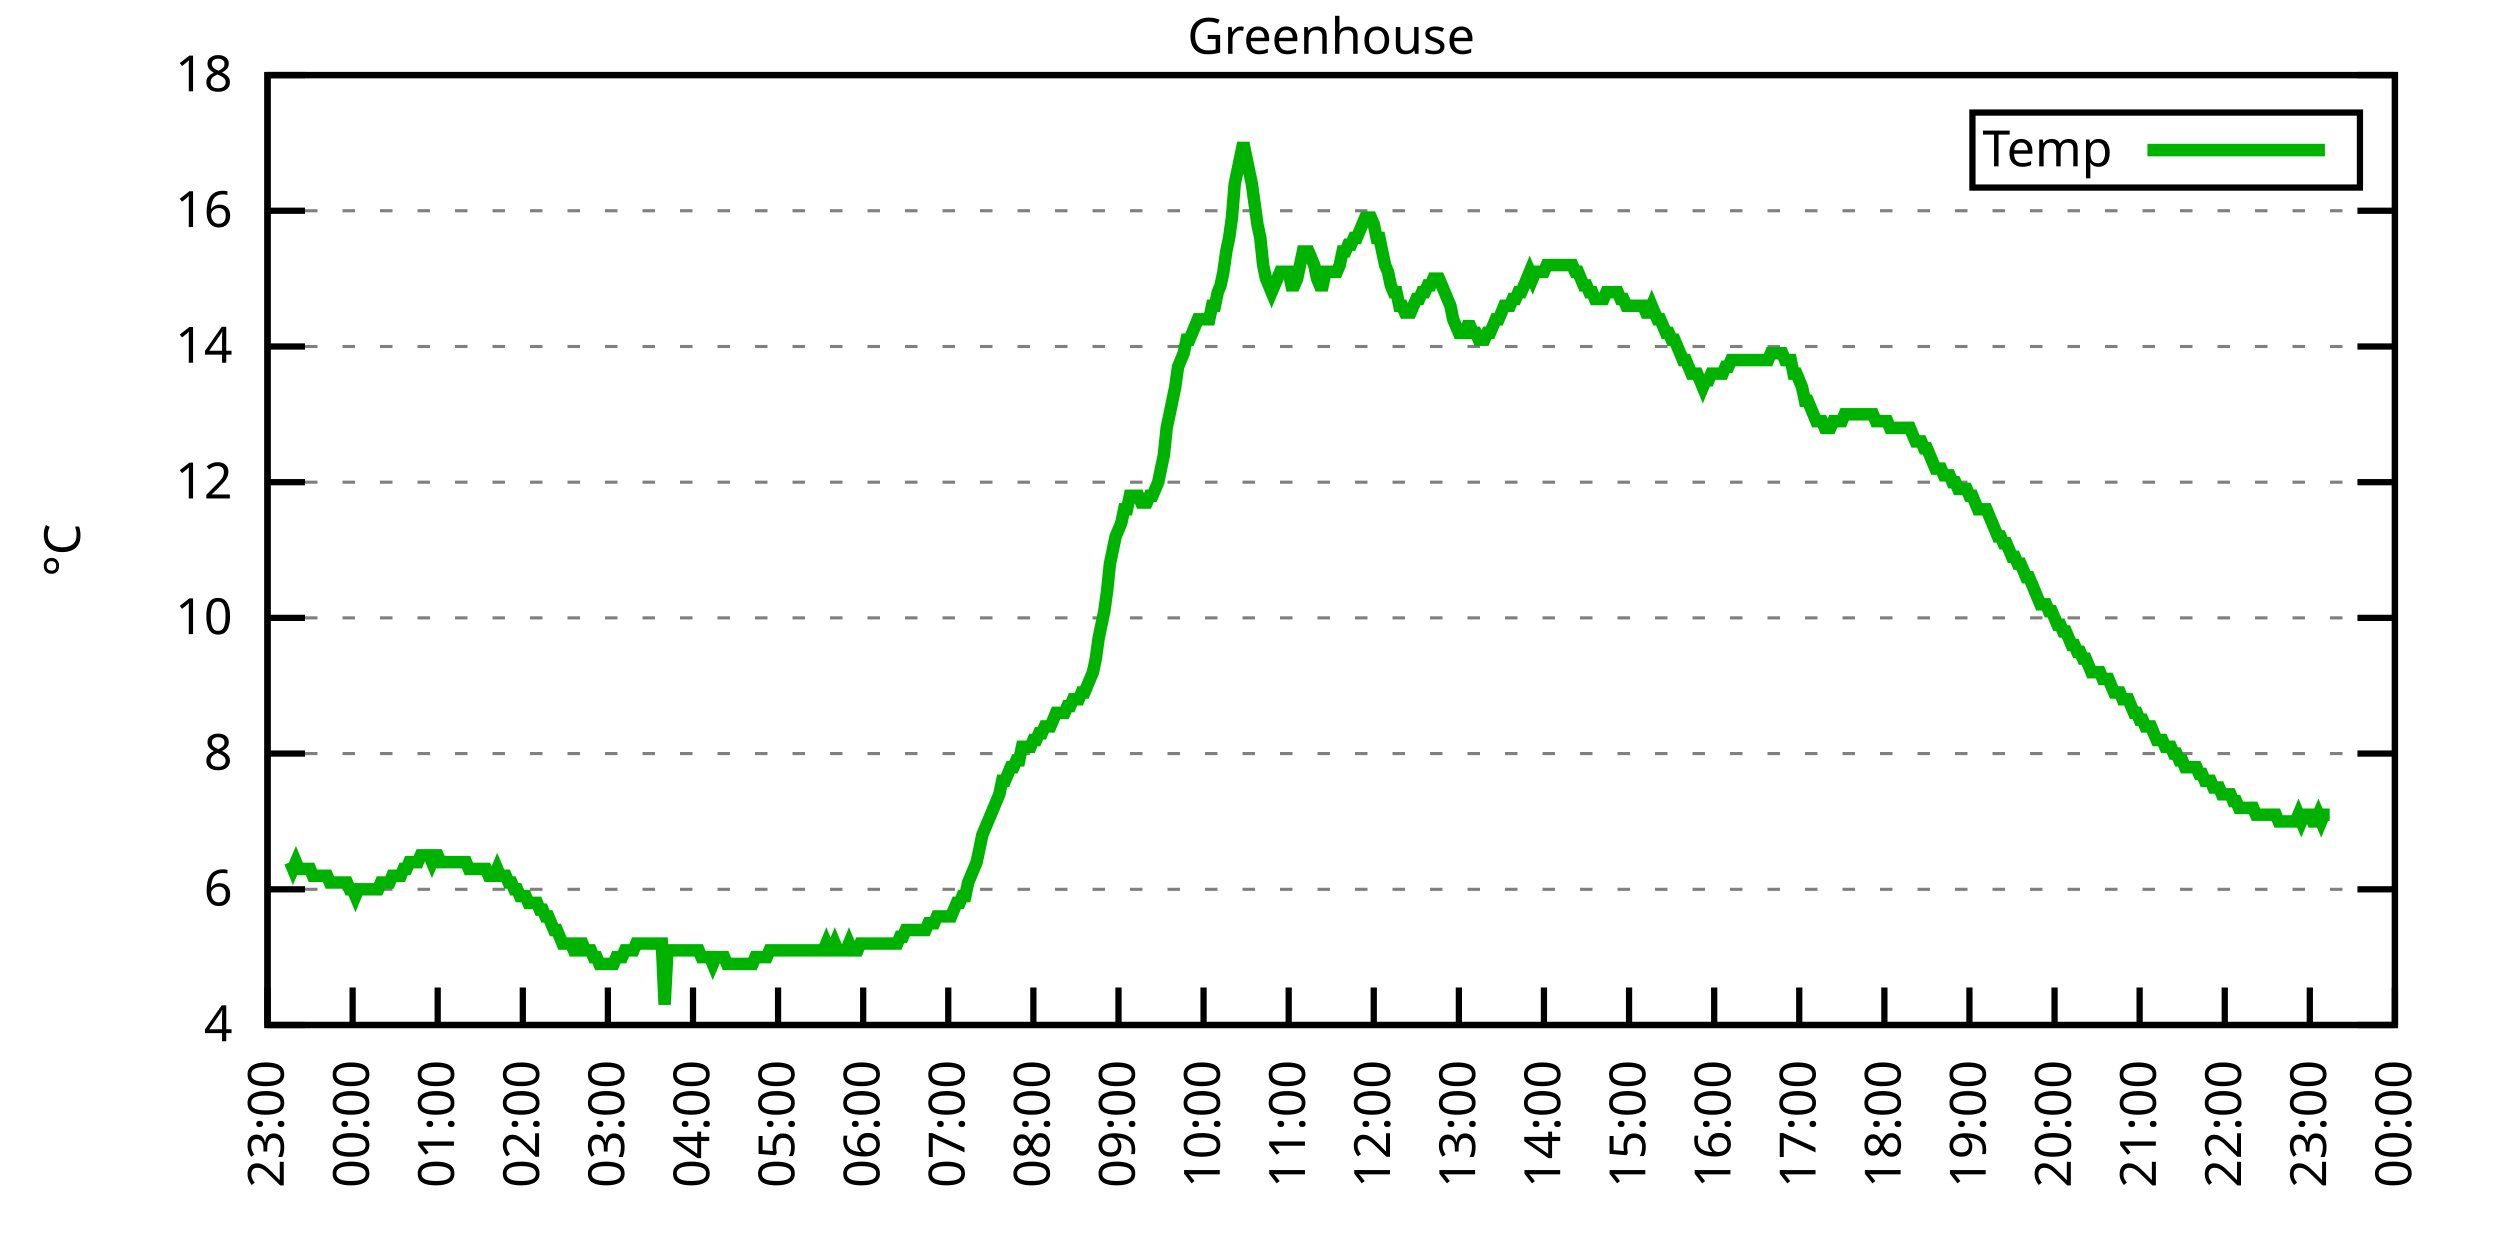
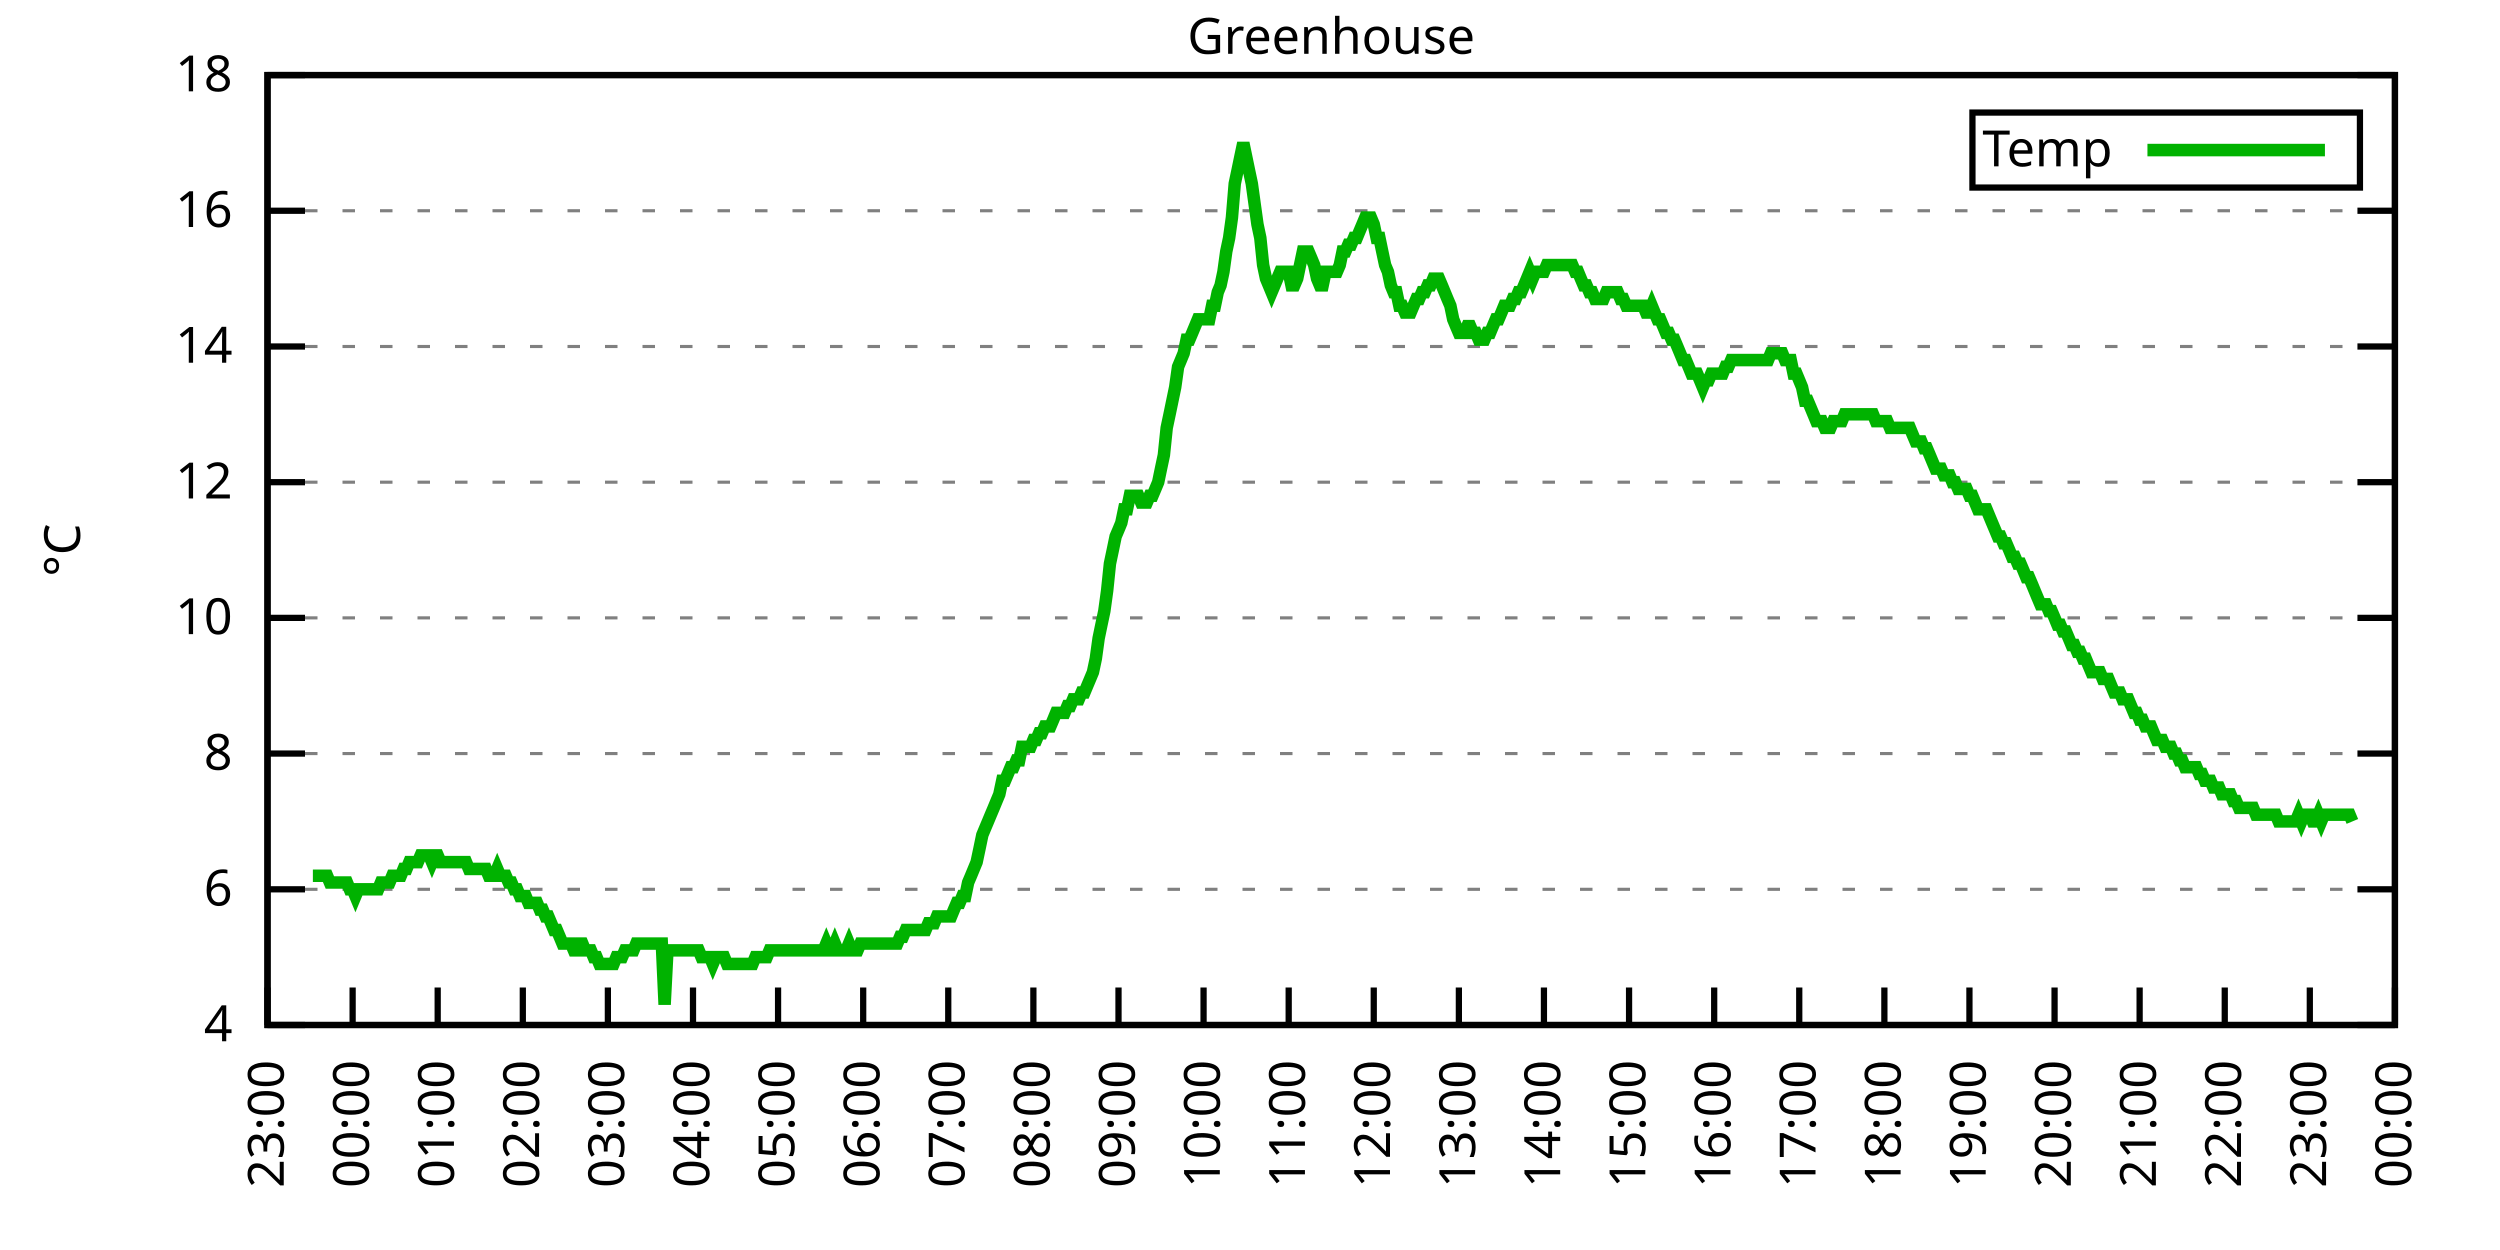
<svg xmlns="http://www.w3.org/2000/svg" xmlns:xlink="http://www.w3.org/1999/xlink" width="400" height="200" viewBox="0 0 400 200">
  <g id="gnuplot_canvas">
    <rect x="0" y="0" width="400" height="200" fill="none" />
    <defs>
      <circle id="gpDot" r="0.5" stroke-width="0.5" stroke="currentColor" />
      <path id="gpPt0" stroke-width="0.333" stroke="currentColor" d="M-1,0 h2 M0,-1 v2" />
      <path id="gpPt1" stroke-width="0.333" stroke="currentColor" d="M-1,-1 L1,1 M1,-1 L-1,1" />
      <path id="gpPt2" stroke-width="0.333" stroke="currentColor" d="M-1,0 L1,0 M0,-1 L0,1 M-1,-1 L1,1 M-1,1 L1,-1" />
      <rect id="gpPt3" stroke-width="0.333" stroke="currentColor" x="-1" y="-1" width="2" height="2" />
      <rect id="gpPt4" stroke-width="0.333" stroke="currentColor" fill="currentColor" x="-1" y="-1" width="2" height="2" />
      <circle id="gpPt5" stroke-width="0.333" stroke="currentColor" cx="0" cy="0" r="1" />
      <use xlink:href="#gpPt5" id="gpPt6" fill="currentColor" stroke="none" />
      <path id="gpPt7" stroke-width="0.333" stroke="currentColor" d="M0,-1.33 L-1.33,0.67 L1.33,0.67 z" />
      <use xlink:href="#gpPt7" id="gpPt8" fill="currentColor" stroke="none" />
      <use xlink:href="#gpPt7" id="gpPt9" stroke="currentColor" transform="rotate(180)" />
      <use xlink:href="#gpPt9" id="gpPt10" fill="currentColor" stroke="none" />
      <use xlink:href="#gpPt3" id="gpPt11" stroke="currentColor" transform="rotate(45)" />
      <use xlink:href="#gpPt11" id="gpPt12" fill="currentColor" stroke="none" />
      <path id="gpPt13" stroke-width="0.333" stroke="currentColor" d="M0,1.330 L1.265,0.411 L0.782,-1.067 L-0.782,-1.076 L-1.265,0.411 z" />
      <use xlink:href="#gpPt13" id="gpPt14" fill="currentColor" stroke="none" />
      <filter id="textbox" filterUnits="objectBoundingBox" x="0" y="0" height="1" width="1">
        <feFlood flood-color="white" flood-opacity="1" result="bgnd" />
        <feComposite in="SourceGraphic" in2="bgnd" operator="atop" />
      </filter>
      <filter id="greybox" filterUnits="objectBoundingBox" x="0" y="0" height="1" width="1">
        <feFlood flood-color="lightgrey" flood-opacity="1" result="grey" />
        <feComposite in="SourceGraphic" in2="grey" operator="atop" />
      </filter>
    </defs>
    <g fill="none" color="white" stroke="currentColor" stroke-width="1.00" stroke-linecap="butt" stroke-linejoin="miter">
</g>
    <g fill="none" color="black" stroke="currentColor" stroke-width="1.00" stroke-linecap="butt" stroke-linejoin="miter">
      <g stroke="none" shape-rendering="crispEdges">
        <polygon fill="rgb(255, 255, 255)" points="42.80,164.00 383.18,164.00 383.18,12.02 42.80,12.02 " />
      </g>
    </g>
    <g fill="none" color="black" stroke="currentColor" stroke-width="1.00" stroke-linecap="butt" stroke-linejoin="miter">
</g>
    <g fill="none" color="black" stroke="black" stroke-width="0.50" stroke-linecap="butt" stroke-linejoin="miter">
</g>
    <g fill="none" color="gray" stroke="currentColor" stroke-width="0.50" stroke-linecap="butt" stroke-linejoin="miter">
      <path stroke="gray" stroke-dasharray="2,4" class="gridline" d="M42.80,164.00 L383.19,164.00  " />
    </g>
    <g fill="none" color="gray" stroke="gray" stroke-width="1.00" stroke-linecap="butt" stroke-linejoin="miter">
</g>
    <g fill="none" color="black" stroke="currentColor" stroke-width="1.00" stroke-linecap="butt" stroke-linejoin="miter">
      <path stroke="black" d="M42.80,164.00 L48.80,164.00 M383.19,164.00 L377.19,164.00  " />
      <g transform="translate(37.20,166.60)" stroke="none" fill="black" font-family="Sans" font-size="8.00" text-anchor="end">
        <text>
          <tspan font-family="Sans"> 4</tspan>
        </text>
      </g>
    </g>
    <g fill="none" color="black" stroke="currentColor" stroke-width="1.00" stroke-linecap="butt" stroke-linejoin="miter">
</g>
    <g fill="none" color="black" stroke="black" stroke-width="0.50" stroke-linecap="butt" stroke-linejoin="miter">
</g>
    <g fill="none" color="gray" stroke="currentColor" stroke-width="0.50" stroke-linecap="butt" stroke-linejoin="miter">
      <path stroke="gray" stroke-dasharray="2,4" class="gridline" d="M42.80,142.29 L383.19,142.29  " />
    </g>
    <g fill="none" color="gray" stroke="gray" stroke-width="1.00" stroke-linecap="butt" stroke-linejoin="miter">
</g>
    <g fill="none" color="black" stroke="currentColor" stroke-width="1.00" stroke-linecap="butt" stroke-linejoin="miter">
      <path stroke="black" d="M42.80,142.29 L48.80,142.29 M383.19,142.29 L377.19,142.29  " />
      <g transform="translate(37.20,144.89)" stroke="none" fill="black" font-family="Sans" font-size="8.00" text-anchor="end">
        <text>
          <tspan font-family="Sans"> 6</tspan>
        </text>
      </g>
    </g>
    <g fill="none" color="black" stroke="currentColor" stroke-width="1.00" stroke-linecap="butt" stroke-linejoin="miter">
</g>
    <g fill="none" color="black" stroke="black" stroke-width="0.50" stroke-linecap="butt" stroke-linejoin="miter">
</g>
    <g fill="none" color="gray" stroke="currentColor" stroke-width="0.50" stroke-linecap="butt" stroke-linejoin="miter">
      <path stroke="gray" stroke-dasharray="2,4" class="gridline" d="M42.80,120.57 L383.19,120.57  " />
    </g>
    <g fill="none" color="gray" stroke="gray" stroke-width="1.00" stroke-linecap="butt" stroke-linejoin="miter">
</g>
    <g fill="none" color="black" stroke="currentColor" stroke-width="1.00" stroke-linecap="butt" stroke-linejoin="miter">
      <path stroke="black" d="M42.80,120.57 L48.80,120.57 M383.19,120.57 L377.19,120.57  " />
      <g transform="translate(37.20,123.17)" stroke="none" fill="black" font-family="Sans" font-size="8.00" text-anchor="end">
        <text>
          <tspan font-family="Sans"> 8</tspan>
        </text>
      </g>
    </g>
    <g fill="none" color="black" stroke="currentColor" stroke-width="1.00" stroke-linecap="butt" stroke-linejoin="miter">
</g>
    <g fill="none" color="black" stroke="black" stroke-width="0.50" stroke-linecap="butt" stroke-linejoin="miter">
</g>
    <g fill="none" color="gray" stroke="currentColor" stroke-width="0.50" stroke-linecap="butt" stroke-linejoin="miter">
      <path stroke="gray" stroke-dasharray="2,4" class="gridline" d="M42.80,98.86 L383.19,98.86  " />
    </g>
    <g fill="none" color="gray" stroke="gray" stroke-width="1.00" stroke-linecap="butt" stroke-linejoin="miter">
</g>
    <g fill="none" color="black" stroke="currentColor" stroke-width="1.00" stroke-linecap="butt" stroke-linejoin="miter">
      <path stroke="black" d="M42.80,98.86 L48.80,98.86 M383.19,98.86 L377.19,98.86  " />
      <g transform="translate(37.20,101.46)" stroke="none" fill="black" font-family="Sans" font-size="8.00" text-anchor="end">
        <text>
          <tspan font-family="Sans"> 10</tspan>
        </text>
      </g>
    </g>
    <g fill="none" color="black" stroke="currentColor" stroke-width="1.00" stroke-linecap="butt" stroke-linejoin="miter">
</g>
    <g fill="none" color="black" stroke="black" stroke-width="0.50" stroke-linecap="butt" stroke-linejoin="miter">
</g>
    <g fill="none" color="gray" stroke="currentColor" stroke-width="0.50" stroke-linecap="butt" stroke-linejoin="miter">
      <path stroke="gray" stroke-dasharray="2,4" class="gridline" d="M42.80,77.15 L383.19,77.15  " />
    </g>
    <g fill="none" color="gray" stroke="gray" stroke-width="1.00" stroke-linecap="butt" stroke-linejoin="miter">
</g>
    <g fill="none" color="black" stroke="currentColor" stroke-width="1.00" stroke-linecap="butt" stroke-linejoin="miter">
      <path stroke="black" d="M42.80,77.15 L48.80,77.15 M383.19,77.15 L377.19,77.15  " />
      <g transform="translate(37.20,79.75)" stroke="none" fill="black" font-family="Sans" font-size="8.00" text-anchor="end">
        <text>
          <tspan font-family="Sans"> 12</tspan>
        </text>
      </g>
    </g>
    <g fill="none" color="black" stroke="currentColor" stroke-width="1.00" stroke-linecap="butt" stroke-linejoin="miter">
</g>
    <g fill="none" color="black" stroke="black" stroke-width="0.50" stroke-linecap="butt" stroke-linejoin="miter">
</g>
    <g fill="none" color="gray" stroke="currentColor" stroke-width="0.50" stroke-linecap="butt" stroke-linejoin="miter">
      <path stroke="gray" stroke-dasharray="2,4" class="gridline" d="M42.80,55.44 L383.19,55.44  " />
    </g>
    <g fill="none" color="gray" stroke="gray" stroke-width="1.00" stroke-linecap="butt" stroke-linejoin="miter">
</g>
    <g fill="none" color="black" stroke="currentColor" stroke-width="1.00" stroke-linecap="butt" stroke-linejoin="miter">
      <path stroke="black" d="M42.80,55.44 L48.80,55.44 M383.19,55.44 L377.19,55.44  " />
      <g transform="translate(37.20,58.04)" stroke="none" fill="black" font-family="Sans" font-size="8.00" text-anchor="end">
        <text>
          <tspan font-family="Sans"> 14</tspan>
        </text>
      </g>
    </g>
    <g fill="none" color="black" stroke="currentColor" stroke-width="1.00" stroke-linecap="butt" stroke-linejoin="miter">
</g>
    <g fill="none" color="black" stroke="black" stroke-width="0.50" stroke-linecap="butt" stroke-linejoin="miter">
</g>
    <g fill="none" color="gray" stroke="currentColor" stroke-width="0.50" stroke-linecap="butt" stroke-linejoin="miter">
      <path stroke="gray" stroke-dasharray="2,4" class="gridline" d="M42.80,33.72 L383.19,33.72  " />
    </g>
    <g fill="none" color="gray" stroke="gray" stroke-width="1.00" stroke-linecap="butt" stroke-linejoin="miter">
</g>
    <g fill="none" color="black" stroke="currentColor" stroke-width="1.00" stroke-linecap="butt" stroke-linejoin="miter">
      <path stroke="black" d="M42.80,33.72 L48.80,33.72 M383.19,33.72 L377.19,33.72  " />
      <g transform="translate(37.20,36.32)" stroke="none" fill="black" font-family="Sans" font-size="8.00" text-anchor="end">
        <text>
          <tspan font-family="Sans"> 16</tspan>
        </text>
      </g>
    </g>
    <g fill="none" color="black" stroke="currentColor" stroke-width="1.00" stroke-linecap="butt" stroke-linejoin="miter">
</g>
    <g fill="none" color="black" stroke="black" stroke-width="0.50" stroke-linecap="butt" stroke-linejoin="miter">
</g>
    <g fill="none" color="gray" stroke="currentColor" stroke-width="0.50" stroke-linecap="butt" stroke-linejoin="miter">
      <path stroke="gray" stroke-dasharray="2,4" class="gridline" d="M42.80,12.01 L383.19,12.01  " />
    </g>
    <g fill="none" color="gray" stroke="gray" stroke-width="1.00" stroke-linecap="butt" stroke-linejoin="miter">
</g>
    <g fill="none" color="black" stroke="currentColor" stroke-width="1.00" stroke-linecap="butt" stroke-linejoin="miter">
      <path stroke="black" d="M42.80,12.01 L48.80,12.01 M383.19,12.01 L377.19,12.01  " />
      <g transform="translate(37.20,14.61)" stroke="none" fill="black" font-family="Sans" font-size="8.00" text-anchor="end">
        <text>
          <tspan font-family="Sans"> 18</tspan>
        </text>
      </g>
    </g>
    <g fill="none" color="black" stroke="currentColor" stroke-width="1.00" stroke-linecap="butt" stroke-linejoin="miter">
      <path stroke="black" d="M42.80,164.00 L42.80,158.00  " />
      <g transform="translate(45.40,169.60) rotate(270.00)" stroke="none" fill="black" font-family="Sans" font-size="8.00" text-anchor="end">
        <text>
          <tspan font-family="Sans">23:00</tspan>
        </text>
      </g>
    </g>
    <g fill="none" color="black" stroke="currentColor" stroke-width="1.00" stroke-linecap="butt" stroke-linejoin="miter">
      <path stroke="black" d="M56.42,164.00 L56.42,158.00  " />
      <g transform="translate(59.02,169.60) rotate(270.00)" stroke="none" fill="black" font-family="Sans" font-size="8.00" text-anchor="end">
        <text>
          <tspan font-family="Sans">00:00</tspan>
        </text>
      </g>
    </g>
    <g fill="none" color="black" stroke="currentColor" stroke-width="1.00" stroke-linecap="butt" stroke-linejoin="miter">
      <path stroke="black" d="M70.03,164.00 L70.03,158.00  " />
      <g transform="translate(72.63,169.60) rotate(270.00)" stroke="none" fill="black" font-family="Sans" font-size="8.00" text-anchor="end">
        <text>
          <tspan font-family="Sans">01:00</tspan>
        </text>
      </g>
    </g>
    <g fill="none" color="black" stroke="currentColor" stroke-width="1.00" stroke-linecap="butt" stroke-linejoin="miter">
      <path stroke="black" d="M83.65,164.00 L83.65,158.00  " />
      <g transform="translate(86.25,169.60) rotate(270.00)" stroke="none" fill="black" font-family="Sans" font-size="8.00" text-anchor="end">
        <text>
          <tspan font-family="Sans">02:00</tspan>
        </text>
      </g>
    </g>
    <g fill="none" color="black" stroke="currentColor" stroke-width="1.00" stroke-linecap="butt" stroke-linejoin="miter">
      <path stroke="black" d="M97.26,164.00 L97.26,158.00  " />
      <g transform="translate(99.86,169.60) rotate(270.00)" stroke="none" fill="black" font-family="Sans" font-size="8.00" text-anchor="end">
        <text>
          <tspan font-family="Sans">03:00</tspan>
        </text>
      </g>
    </g>
    <g fill="none" color="black" stroke="currentColor" stroke-width="1.00" stroke-linecap="butt" stroke-linejoin="miter">
      <path stroke="black" d="M110.88,164.00 L110.88,158.00  " />
      <g transform="translate(113.48,169.60) rotate(270.00)" stroke="none" fill="black" font-family="Sans" font-size="8.00" text-anchor="end">
        <text>
          <tspan font-family="Sans">04:00</tspan>
        </text>
      </g>
    </g>
    <g fill="none" color="black" stroke="currentColor" stroke-width="1.00" stroke-linecap="butt" stroke-linejoin="miter">
      <path stroke="black" d="M124.49,164.00 L124.49,158.00  " />
      <g transform="translate(127.09,169.60) rotate(270.00)" stroke="none" fill="black" font-family="Sans" font-size="8.00" text-anchor="end">
        <text>
          <tspan font-family="Sans">05:00</tspan>
        </text>
      </g>
    </g>
    <g fill="none" color="black" stroke="currentColor" stroke-width="1.00" stroke-linecap="butt" stroke-linejoin="miter">
      <path stroke="black" d="M138.11,164.00 L138.11,158.00  " />
      <g transform="translate(140.71,169.60) rotate(270.00)" stroke="none" fill="black" font-family="Sans" font-size="8.00" text-anchor="end">
        <text>
          <tspan font-family="Sans">06:00</tspan>
        </text>
      </g>
    </g>
    <g fill="none" color="black" stroke="currentColor" stroke-width="1.00" stroke-linecap="butt" stroke-linejoin="miter">
      <path stroke="black" d="M151.72,164.00 L151.72,158.00  " />
      <g transform="translate(154.32,169.60) rotate(270.00)" stroke="none" fill="black" font-family="Sans" font-size="8.00" text-anchor="end">
        <text>
          <tspan font-family="Sans">07:00</tspan>
        </text>
      </g>
    </g>
    <g fill="none" color="black" stroke="currentColor" stroke-width="1.00" stroke-linecap="butt" stroke-linejoin="miter">
      <path stroke="black" d="M165.34,164.00 L165.34,158.00  " />
      <g transform="translate(167.94,169.60) rotate(270.00)" stroke="none" fill="black" font-family="Sans" font-size="8.00" text-anchor="end">
        <text>
          <tspan font-family="Sans">08:00</tspan>
        </text>
      </g>
    </g>
    <g fill="none" color="black" stroke="currentColor" stroke-width="1.00" stroke-linecap="butt" stroke-linejoin="miter">
      <path stroke="black" d="M178.96,164.00 L178.96,158.00  " />
      <g transform="translate(181.56,169.60) rotate(270.00)" stroke="none" fill="black" font-family="Sans" font-size="8.00" text-anchor="end">
        <text>
          <tspan font-family="Sans">09:00</tspan>
        </text>
      </g>
    </g>
    <g fill="none" color="black" stroke="currentColor" stroke-width="1.00" stroke-linecap="butt" stroke-linejoin="miter">
      <path stroke="black" d="M192.57,164.00 L192.57,158.00  " />
      <g transform="translate(195.17,169.60) rotate(270.00)" stroke="none" fill="black" font-family="Sans" font-size="8.00" text-anchor="end">
        <text>
          <tspan font-family="Sans">10:00</tspan>
        </text>
      </g>
    </g>
    <g fill="none" color="black" stroke="currentColor" stroke-width="1.00" stroke-linecap="butt" stroke-linejoin="miter">
      <path stroke="black" d="M206.19,164.00 L206.19,158.00  " />
      <g transform="translate(208.79,169.60) rotate(270.00)" stroke="none" fill="black" font-family="Sans" font-size="8.00" text-anchor="end">
        <text>
          <tspan font-family="Sans">11:00</tspan>
        </text>
      </g>
    </g>
    <g fill="none" color="black" stroke="currentColor" stroke-width="1.00" stroke-linecap="butt" stroke-linejoin="miter">
      <path stroke="black" d="M219.80,164.00 L219.80,158.00  " />
      <g transform="translate(222.40,169.60) rotate(270.00)" stroke="none" fill="black" font-family="Sans" font-size="8.00" text-anchor="end">
        <text>
          <tspan font-family="Sans">12:00</tspan>
        </text>
      </g>
    </g>
    <g fill="none" color="black" stroke="currentColor" stroke-width="1.00" stroke-linecap="butt" stroke-linejoin="miter">
      <path stroke="black" d="M233.42,164.00 L233.42,158.00  " />
      <g transform="translate(236.02,169.60) rotate(270.00)" stroke="none" fill="black" font-family="Sans" font-size="8.00" text-anchor="end">
        <text>
          <tspan font-family="Sans">13:00</tspan>
        </text>
      </g>
    </g>
    <g fill="none" color="black" stroke="currentColor" stroke-width="1.00" stroke-linecap="butt" stroke-linejoin="miter">
      <path stroke="black" d="M247.03,164.00 L247.03,158.00  " />
      <g transform="translate(249.63,169.60) rotate(270.00)" stroke="none" fill="black" font-family="Sans" font-size="8.00" text-anchor="end">
        <text>
          <tspan font-family="Sans">14:00</tspan>
        </text>
      </g>
    </g>
    <g fill="none" color="black" stroke="currentColor" stroke-width="1.00" stroke-linecap="butt" stroke-linejoin="miter">
      <path stroke="black" d="M260.65,164.00 L260.65,158.00  " />
      <g transform="translate(263.25,169.60) rotate(270.00)" stroke="none" fill="black" font-family="Sans" font-size="8.00" text-anchor="end">
        <text>
          <tspan font-family="Sans">15:00</tspan>
        </text>
      </g>
    </g>
    <g fill="none" color="black" stroke="currentColor" stroke-width="1.00" stroke-linecap="butt" stroke-linejoin="miter">
      <path stroke="black" d="M274.27,164.00 L274.27,158.00  " />
      <g transform="translate(276.87,169.60) rotate(270.00)" stroke="none" fill="black" font-family="Sans" font-size="8.00" text-anchor="end">
        <text>
          <tspan font-family="Sans">16:00</tspan>
        </text>
      </g>
    </g>
    <g fill="none" color="black" stroke="currentColor" stroke-width="1.00" stroke-linecap="butt" stroke-linejoin="miter">
      <path stroke="black" d="M287.88,164.00 L287.88,158.00  " />
      <g transform="translate(290.48,169.60) rotate(270.00)" stroke="none" fill="black" font-family="Sans" font-size="8.00" text-anchor="end">
        <text>
          <tspan font-family="Sans">17:00</tspan>
        </text>
      </g>
    </g>
    <g fill="none" color="black" stroke="currentColor" stroke-width="1.00" stroke-linecap="butt" stroke-linejoin="miter">
      <path stroke="black" d="M301.50,164.00 L301.50,158.00  " />
      <g transform="translate(304.10,169.60) rotate(270.00)" stroke="none" fill="black" font-family="Sans" font-size="8.00" text-anchor="end">
        <text>
          <tspan font-family="Sans">18:00</tspan>
        </text>
      </g>
    </g>
    <g fill="none" color="black" stroke="currentColor" stroke-width="1.00" stroke-linecap="butt" stroke-linejoin="miter">
      <path stroke="black" d="M315.11,164.00 L315.11,158.00  " />
      <g transform="translate(317.71,169.60) rotate(270.00)" stroke="none" fill="black" font-family="Sans" font-size="8.00" text-anchor="end">
        <text>
          <tspan font-family="Sans">19:00</tspan>
        </text>
      </g>
    </g>
    <g fill="none" color="black" stroke="currentColor" stroke-width="1.00" stroke-linecap="butt" stroke-linejoin="miter">
      <path stroke="black" d="M328.73,164.00 L328.73,158.00  " />
      <g transform="translate(331.33,169.60) rotate(270.00)" stroke="none" fill="black" font-family="Sans" font-size="8.00" text-anchor="end">
        <text>
          <tspan font-family="Sans">20:00</tspan>
        </text>
      </g>
    </g>
    <g fill="none" color="black" stroke="currentColor" stroke-width="1.00" stroke-linecap="butt" stroke-linejoin="miter">
      <path stroke="black" d="M342.34,164.00 L342.34,158.00  " />
      <g transform="translate(344.94,169.60) rotate(270.00)" stroke="none" fill="black" font-family="Sans" font-size="8.00" text-anchor="end">
        <text>
          <tspan font-family="Sans">21:00</tspan>
        </text>
      </g>
    </g>
    <g fill="none" color="black" stroke="currentColor" stroke-width="1.00" stroke-linecap="butt" stroke-linejoin="miter">
      <path stroke="black" d="M355.96,164.00 L355.96,158.00  " />
      <g transform="translate(358.56,169.60) rotate(270.00)" stroke="none" fill="black" font-family="Sans" font-size="8.00" text-anchor="end">
        <text>
          <tspan font-family="Sans">22:00</tspan>
        </text>
      </g>
    </g>
    <g fill="none" color="black" stroke="currentColor" stroke-width="1.00" stroke-linecap="butt" stroke-linejoin="miter">
      <path stroke="black" d="M369.57,164.00 L369.57,158.00  " />
      <g transform="translate(372.17,169.60) rotate(270.00)" stroke="none" fill="black" font-family="Sans" font-size="8.00" text-anchor="end">
        <text>
          <tspan font-family="Sans">23:00</tspan>
        </text>
      </g>
    </g>
    <g fill="none" color="black" stroke="currentColor" stroke-width="1.00" stroke-linecap="butt" stroke-linejoin="miter">
      <path stroke="black" d="M383.19,164.00 L383.19,158.00  " />
      <g transform="translate(385.79,169.60) rotate(270.00)" stroke="none" fill="black" font-family="Sans" font-size="8.00" text-anchor="end">
        <text>
          <tspan font-family="Sans">00:00</tspan>
        </text>
      </g>
    </g>
    <g fill="none" color="black" stroke="currentColor" stroke-width="1.00" stroke-linecap="butt" stroke-linejoin="miter">
</g>
    <g fill="none" color="black" stroke="currentColor" stroke-width="1.00" stroke-linecap="butt" stroke-linejoin="miter">
      <path stroke="black" d="M42.80,12.01 L42.80,164.00 L383.19,164.00 L383.19,12.01 L42.80,12.01 Z  " />
    </g>
    <g fill="none" color="black" stroke="currentColor" stroke-width="1.00" stroke-linecap="butt" stroke-linejoin="miter">
</g>
    <g fill="none" color="black" stroke="currentColor" stroke-width="1.00" stroke-linecap="butt" stroke-linejoin="miter">
      <path stroke="black" d="M315.59,30.01 L315.59,18.01 L377.59,18.01 L377.59,30.01 L315.59,30.01 Z  " />
    </g>
    <g id="Greenhouse_plot_1">
      <g fill="none" color="white" stroke="black" stroke-width="2.00" stroke-linecap="butt" stroke-linejoin="miter">
</g>
      <g fill="none" color="black" stroke="currentColor" stroke-width="2.00" stroke-linecap="butt" stroke-linejoin="miter">
        <g transform="translate(337.99,26.61)" stroke="none" fill="black" font-family="Sans" font-size="8.00" text-anchor="end">
          <text>
            <tspan font-family="Sans">Temp</tspan>
          </text>
        </g>
      </g>
      <g fill="none" color="black" stroke="currentColor" stroke-width="2.00" stroke-linecap="butt" stroke-linejoin="miter">
-         <path stroke="rgb(  0, 178,   0)" d="M343.59,24.01 L371.99,24.01 M46.43,137.94 L46.88,139.03 L47.34,137.94 L47.79,139.03 L48.25,139.03 L48.70,139.03   L49.15,139.03 L49.61,139.03 L50.06,140.12 L50.52,140.12 L50.97,140.12 L51.42,140.12 L51.88,140.12 L52.33,140.12   L52.78,141.20 L53.24,141.20 L53.69,141.20 L54.15,141.20 L54.60,141.20 L55.05,141.20 L55.51,141.20 L55.96,142.29   L56.42,142.29 L56.87,143.37 L57.32,142.29 L57.78,142.29 L58.23,142.29 L58.68,142.29 L59.14,142.29 L59.59,142.29   L60.05,142.29 L60.50,142.29 L60.95,141.20 L61.41,141.20 L61.86,141.20 L62.32,141.20 L62.77,140.12 L63.22,140.12   L63.68,140.12 L64.13,140.12 L64.58,139.03 L65.04,139.03 L65.49,137.94 L65.95,137.94 L66.40,137.94 L66.85,137.94   L67.31,136.86 L67.76,136.86 L68.22,136.86 L68.67,136.86 L69.12,137.94 L69.58,136.86 L70.03,136.86 L70.49,137.94   L70.94,137.94 L71.39,137.94 L71.85,137.94 L72.30,137.94 L72.75,137.94 L73.21,137.94 L73.66,137.94 L74.12,137.94   L74.57,137.94 L75.02,139.03 L75.48,139.03 L75.93,139.03 L76.39,139.03 L76.84,139.03 L77.29,139.03 L77.75,139.03   L78.20,140.12 L78.65,140.12 L79.11,140.12 L79.56,139.03 L80.02,140.12 L80.47,140.12 L80.92,140.12 L81.38,141.20   L81.83,141.20 L82.29,142.29 L82.74,142.29 L83.19,143.37 L83.65,143.37 L84.10,143.37 L84.55,144.46 L85.01,144.46   L85.46,144.46 L85.92,144.46 L86.37,145.54 L86.82,145.54 L87.28,146.63 L87.73,146.63 L88.19,147.72 L88.64,148.80   L89.09,148.80 L89.55,149.89 L90.00,150.97 L90.45,150.97 L90.91,150.97 L91.36,150.97 L91.82,152.06 L92.27,152.06   L92.72,150.97 L93.18,150.97 L93.63,152.06 L94.09,152.06 L94.54,152.06 L94.99,153.14 L95.45,153.14 L95.90,154.23   L96.35,154.23 L96.81,154.23 L97.26,154.23 L97.72,154.23 L98.17,154.23 L98.62,153.14 L99.08,153.14 L99.53,153.14   L99.99,152.06 L100.44,152.06 L100.89,152.06 L101.35,152.06 L101.80,150.97 L102.25,150.97 L102.71,150.97 L103.16,150.97   L103.62,150.97 L104.07,150.97 L104.52,150.97 L104.98,150.97 L105.43,150.97 L105.89,150.97 L106.34,160.74 L106.79,152.06   L107.25,152.06 L107.70,152.06 L108.15,152.06 L108.61,152.06 L109.06,152.06 L109.52,152.06 L109.97,152.06 L110.42,152.06   L110.88,152.06 L111.33,152.06 L111.79,152.06 L112.24,153.14 L112.69,153.14 L113.15,153.14 L113.60,153.14 L114.05,154.23   L114.51,153.14 L114.96,153.14 L115.42,153.14 L115.87,153.14 L116.32,154.23 L116.78,154.23 L117.23,154.23 L117.69,154.23   L118.14,154.23 L118.59,154.23 L119.05,154.23 L119.50,154.23 L119.96,154.23 L120.41,154.23 L120.86,153.14 L121.32,153.14   L121.77,153.14 L122.22,153.14 L122.68,153.14 L123.13,152.06 L123.59,152.06 L124.04,152.06 L124.49,152.06 L124.95,152.06   L125.40,152.06 L125.86,152.06 L126.31,152.06 L126.76,152.06 L127.22,152.06 L127.67,152.06 L128.12,152.06 L128.58,152.06   L129.03,152.06 L129.49,152.06 L129.94,152.06 L130.39,152.06 L130.85,152.06 L131.30,152.06 L131.76,152.06 L132.21,150.97   L132.66,152.06 L133.12,152.06 L133.57,150.97 L134.02,152.06 L134.48,152.06 L134.93,152.06 L135.39,152.06 L135.84,150.97   L136.29,152.06 L136.75,152.06 L137.20,152.06 L137.66,150.97 L138.11,150.97 L138.56,150.97 L139.02,150.97 L139.47,150.97   L139.92,150.97 L140.38,150.97 L140.83,150.97 L141.29,150.97 L141.74,150.97 L142.19,150.97 L142.65,150.97 L143.10,150.97   L143.56,150.97 L144.01,149.89 L144.46,149.89 L144.92,148.80 L145.37,148.80 L145.82,148.80 L146.28,148.80 L146.73,148.80   L147.19,148.80 L147.64,148.80 L148.09,148.80 L148.55,147.72 L149.00,147.72 L149.46,147.72 L149.91,146.63 L150.36,146.63   L150.82,146.63 L151.27,146.63 L151.72,146.63 L152.18,146.63 L152.63,145.54 L153.09,144.46 L153.54,144.46 L153.99,143.37   L154.45,143.37 L154.90,141.20 L155.36,140.12 L155.81,139.03 L156.26,137.94 L156.72,135.77 L157.17,133.60 L157.62,132.52   L158.08,131.43 L158.53,130.35 L158.99,129.26 L159.44,128.17 L159.89,127.09 L160.35,124.92 L160.80,124.92 L161.26,123.83   L161.71,122.75 L162.16,122.75 L162.62,121.66 L163.07,121.66 L163.52,119.49 L163.98,119.49 L164.43,119.49 L164.89,119.49   L165.34,118.40 L165.79,118.40 L166.25,117.32 L166.70,117.32 L167.16,116.23 L167.61,116.23 L168.06,116.23 L168.52,115.15   L168.97,114.06 L169.43,114.06 L169.88,114.06 L170.33,114.06 L170.79,112.97 L171.24,112.97 L171.69,111.89 L172.15,111.89   L172.60,111.89 L173.06,110.80 L173.51,110.80 L173.96,109.72 L174.42,108.63 L174.87,107.55 L175.33,105.38 L175.78,102.12   L176.23,99.95 L176.69,97.78 L177.14,94.52 L177.59,90.18 L178.05,88.00 L178.50,85.83 L178.96,84.75 L179.41,83.66   L179.86,81.49 L180.32,81.49 L180.77,79.32 L181.23,79.32 L181.68,79.32 L182.13,79.32 L182.59,80.41 L183.04,80.41   L183.49,80.41 L183.95,79.32 L184.40,79.32 L184.86,78.23 L185.31,77.15 L185.76,74.98 L186.22,72.81 L186.67,68.46   L187.13,66.29 L187.58,64.12 L188.03,61.95 L188.49,58.69 L188.94,57.61 L189.39,56.52 L189.85,54.35 L190.30,54.35   L190.76,53.26 L191.21,52.18 L191.66,51.09 L192.12,51.09 L192.57,51.09 L193.03,51.09 L193.48,51.09 L193.93,48.92   L194.39,48.92 L194.84,46.75 L195.29,45.66 L195.75,43.49 L196.20,40.24 L196.66,38.07 L197.11,34.81 L197.56,29.38   L198.02,27.21 L198.47,25.04 L198.93,22.87 L199.38,25.04 L199.83,27.21 L200.29,29.38 L200.74,32.64 L201.19,35.89   L201.65,38.07 L202.10,42.41 L202.56,44.58 L203.01,45.66 L203.46,46.75 L203.92,45.66 L204.37,44.58 L204.83,43.49   L205.28,43.49 L205.73,43.49 L206.19,43.49 L206.64,45.66 L207.09,45.66 L207.55,44.58 L208.00,42.41 L208.46,40.24   L208.91,40.24 L209.36,40.24 L209.82,41.32 L210.27,42.41 L210.73,44.58 L211.18,45.66 L211.63,45.66 L212.09,43.49   L212.54,43.49 L213.00,43.49 L213.45,43.49 L213.90,43.49 L214.36,42.41 L214.81,40.24 L215.26,40.24 L215.72,39.15   L216.17,39.15 L216.63,38.07 L217.08,38.07 L217.53,36.98 L217.99,35.89 L218.44,34.81 L218.90,34.81 L219.35,34.81   L219.80,35.89 L220.26,38.07 L220.71,38.07 L221.16,40.24 L221.62,42.41 L222.07,43.49 L222.53,45.66 L222.98,46.75   L223.43,46.75 L223.89,48.92 L224.34,48.92 L224.80,50.01 L225.25,50.01 L225.70,50.01 L226.16,48.92 L226.61,47.84   L227.06,47.84 L227.52,46.75 L227.97,46.75 L228.43,45.66 L228.88,45.66 L229.33,44.58 L229.79,44.58 L230.24,44.58   L230.70,45.66 L231.15,46.75 L231.60,47.84 L232.06,48.92 L232.51,51.09 L232.96,52.18 L233.42,53.26 L233.87,53.26   L234.33,53.26 L234.78,52.18 L235.23,52.18 L235.69,53.26 L236.14,53.26 L236.60,54.35 L237.05,54.35 L237.50,54.35   L237.96,53.26 L238.41,53.26 L238.86,52.18 L239.32,51.09 L239.77,51.09 L240.23,50.01 L240.68,48.92 L241.13,48.92   L241.59,48.92 L242.04,47.84 L242.50,47.84 L242.95,46.75 L243.40,46.75 L243.86,45.66 L244.31,44.58 L244.76,43.49   L245.22,44.58 L245.67,43.49 L246.13,43.49 L246.58,43.49 L247.03,43.49 L247.49,42.41 L247.94,42.41 L248.40,42.41   L248.85,42.41 L249.30,42.41 L249.76,42.41 L250.21,42.41 L250.66,42.41 L251.12,42.41 L251.57,42.41 L252.03,43.49   L252.48,43.49 L252.93,44.58 L253.39,45.66 L253.84,45.66 L254.30,46.75 L254.75,46.75 L255.20,47.84 L255.66,47.84   L256.11,47.84 L256.56,47.84 L257.02,46.75 L257.47,46.75 L257.93,46.75 L258.38,46.75 L258.83,46.75 L259.29,47.84   L259.74,47.84 L260.20,48.92 L260.65,48.92 L261.10,48.92 L261.56,48.92 L262.01,48.92 L262.47,48.92 L262.92,48.92   L263.37,50.01 L263.83,50.01 L264.28,48.92 L264.73,50.01 L265.19,51.09 L265.64,51.09 L266.10,52.18 L266.55,53.26   L267.00,53.26 L267.46,54.35 L267.91,54.35 L268.37,55.44 L268.82,56.52 L269.27,57.61 L269.73,57.61 L270.18,58.69   L270.63,59.78 L271.09,59.78 L271.54,59.78 L272.00,60.86 L272.45,61.95 L272.90,60.86 L273.36,60.86 L273.81,59.78   L274.27,59.78 L274.72,59.78 L275.17,59.78 L275.63,59.78 L276.08,58.69 L276.53,58.69 L276.99,57.61 L277.44,57.61   L277.90,57.61 L278.35,57.61 L278.80,57.61 L279.26,57.61 L279.71,57.61 L280.17,57.61 L280.62,57.61 L281.07,57.61   L281.53,57.61 L281.98,57.61 L282.43,57.61 L282.89,57.61 L283.34,56.52 L283.80,56.52 L284.25,56.52 L284.70,56.52   L285.16,56.52 L285.61,57.61 L286.07,57.61 L286.52,57.61 L286.97,59.78 L287.43,59.78 L287.88,60.86 L288.33,61.95   L288.79,64.12 L289.24,64.12 L289.70,65.21 L290.15,66.29 L290.60,67.38 L291.06,67.38 L291.51,67.38 L291.97,68.46   L292.42,68.46 L292.87,68.46 L293.33,67.38 L293.78,67.38 L294.23,67.38 L294.69,67.38 L295.14,66.29 L295.60,66.29   L296.05,66.29 L296.50,66.29 L296.96,66.29 L297.41,66.29 L297.87,66.29 L298.32,66.29 L298.77,66.29 L299.23,66.29   L299.68,66.29 L300.13,67.38 L300.59,67.38 L301.04,67.38 L301.50,67.38 L301.95,67.38 L302.40,68.46 L302.86,68.46   L303.31,68.46 L303.77,68.46 L304.22,68.46 L304.67,68.46 L305.13,68.46 L305.58,68.46 L306.03,69.55 L306.49,70.63   L306.94,70.63 L307.40,70.63 L307.85,71.72 L308.30,71.72 L308.76,72.81 L309.21,73.89 L309.67,74.98 L310.12,74.98   L310.57,74.98 L311.03,76.06 L311.48,76.06 L311.94,76.06 L312.39,77.15 L312.84,77.15 L313.30,78.23 L313.75,78.23   L314.20,78.23 L314.66,78.23 L315.11,79.32 L315.57,79.32 L316.02,80.41 L316.47,81.49 L316.93,81.49 L317.38,81.49   L317.84,81.49 L318.29,82.58 L318.74,83.66 L319.20,84.75 L319.65,85.83 L320.10,85.83 L320.56,86.92 L321.01,86.92   L321.47,88.00 L321.92,89.09 L322.37,89.09 L322.83,90.18 L323.28,90.18 L323.74,91.26 L324.19,92.35 L324.64,92.35   L325.10,93.43 L325.55,94.52 L326.00,95.60 L326.46,96.69 L326.91,96.69 L327.37,96.69 L327.82,97.78 L328.27,97.78   L328.73,98.86 L329.18,99.95 L329.64,99.95 L330.09,101.03 L330.54,101.03 L331.00,102.12 L331.45,103.20 L331.90,103.20   L332.36,104.29 L332.81,104.29 L333.27,105.38 L333.72,105.38 L334.17,106.46 L334.63,107.55 L335.08,107.55 L335.54,107.55   L335.99,107.55 L336.44,108.63 L336.90,108.63 L337.35,108.63 L337.80,109.72 L338.26,110.80 L338.71,110.80 L339.17,110.80   L339.62,111.89 L340.07,111.89 L340.53,111.89 L340.98,112.97 L341.44,114.06 L341.89,114.06 L342.34,115.15 L342.80,115.15   L343.25,116.23 L343.70,116.23 L344.16,116.23 L344.61,117.32 L345.07,118.40 L345.52,118.40 L345.97,118.40 L346.43,119.49   L346.88,119.49 L347.34,119.49 L347.79,120.57 L348.24,120.57 L348.70,121.66 L349.15,121.66 L349.60,122.75 L350.06,122.75   L350.51,122.75 L350.97,122.75 L351.42,122.75 L351.87,123.83 L352.33,123.83 L352.78,124.92 L353.24,124.92 L353.69,124.92   L354.14,126.00 L354.60,126.00 L355.05,126.00 L355.50,127.09 L355.96,127.09 L356.41,127.09 L356.87,127.09 L357.32,128.17   L357.77,128.17 L358.23,129.26 L358.68,129.26 L359.14,129.26 L359.59,129.26 L360.04,129.26 L360.50,129.26 L360.95,130.35   L361.41,130.35 L361.86,130.35 L362.31,130.35 L362.77,130.35 L363.22,130.35 L363.67,130.35 L364.13,130.35 L364.58,131.43   L365.04,131.43 L365.49,131.43 L365.94,131.43 L366.40,131.43 L366.85,131.43 L367.31,131.43 L367.76,130.35 L368.21,131.43   L368.67,130.35 L369.12,130.35 L369.57,130.35 L370.03,131.43 L370.48,131.43 L370.94,130.35 L371.39,131.43 L371.84,130.35   L372.30,130.35 L372.75,130.35  " />
+         <path stroke="rgb(  0, 178,   0)" d="M343.59,24.01 L371.99,24.01 M50.06,140.12 L50.52,140.12 L50.97,140.12 L51.42,140.12 L51.88,140.12 L52.33,140.12   L52.78,141.20 L53.24,141.20 L53.69,141.20 L54.15,141.20 L54.60,141.20 L55.05,141.20 L55.51,141.20 L55.96,142.29   L56.42,142.29 L56.87,143.37 L57.32,142.29 L57.78,142.29 L58.23,142.29 L58.68,142.29 L59.14,142.29 L59.59,142.29   L60.05,142.29 L60.50,142.29 L60.95,141.20 L61.41,141.20 L61.86,141.20 L62.32,141.20 L62.77,140.12 L63.22,140.12   L63.68,140.12 L64.13,140.12 L64.58,139.03 L65.04,139.03 L65.49,137.94 L65.95,137.94 L66.40,137.94 L66.85,137.94   L67.31,136.86 L67.76,136.86 L68.22,136.86 L68.67,136.86 L69.12,137.94 L69.58,136.86 L70.03,136.86 L70.49,137.94   L70.94,137.94 L71.39,137.94 L71.85,137.94 L72.30,137.94 L72.75,137.94 L73.21,137.94 L73.66,137.94 L74.12,137.94   L74.57,137.94 L75.02,139.03 L75.48,139.03 L75.93,139.03 L76.39,139.03 L76.84,139.03 L77.29,139.03 L77.75,139.03   L78.20,140.12 L78.65,140.12 L79.11,140.12 L79.56,139.03 L80.02,140.12 L80.47,140.12 L80.92,140.12 L81.38,141.20   L81.83,141.20 L82.29,142.29 L82.74,142.29 L83.19,143.37 L83.65,143.37 L84.10,143.37 L84.55,144.46 L85.01,144.46   L85.46,144.46 L85.92,144.46 L86.37,145.54 L86.82,145.54 L87.28,146.63 L87.73,146.63 L88.19,147.72 L88.64,148.80   L89.09,148.80 L89.55,149.89 L90.00,150.97 L90.45,150.97 L90.91,150.97 L91.36,150.97 L91.82,152.06 L92.27,152.06   L92.72,150.97 L93.18,150.97 L93.63,152.06 L94.09,152.06 L94.54,152.06 L94.99,153.14 L95.45,153.14 L95.90,154.23   L96.35,154.23 L96.81,154.23 L97.26,154.23 L97.72,154.23 L98.17,154.23 L98.62,153.14 L99.08,153.14 L99.53,153.14   L99.99,152.06 L100.44,152.06 L100.89,152.06 L101.35,152.06 L101.80,150.97 L102.25,150.97 L102.71,150.97 L103.16,150.97   L103.62,150.97 L104.07,150.97 L104.52,150.97 L104.98,150.97 L105.43,150.97 L105.89,150.97 L106.34,160.74 L106.79,152.06   L107.25,152.06 L107.70,152.06 L108.15,152.06 L108.61,152.06 L109.06,152.06 L109.52,152.06 L109.97,152.06 L110.42,152.06   L110.88,152.06 L111.33,152.06 L111.79,152.06 L112.24,153.14 L112.69,153.14 L113.15,153.14 L113.60,153.14 L114.05,154.23   L114.51,153.14 L114.96,153.14 L115.42,153.14 L115.87,153.14 L116.32,154.23 L116.78,154.23 L117.23,154.23 L117.69,154.23   L118.14,154.23 L118.59,154.23 L119.05,154.23 L119.50,154.23 L119.96,154.23 L120.41,154.23 L120.86,153.14 L121.32,153.14   L121.77,153.14 L122.22,153.14 L122.68,153.14 L123.13,152.06 L123.59,152.06 L124.04,152.06 L124.49,152.06 L124.95,152.06   L125.40,152.06 L125.86,152.06 L126.31,152.06 L126.76,152.06 L127.22,152.06 L127.67,152.06 L128.12,152.06 L128.58,152.06   L129.03,152.06 L129.49,152.06 L129.94,152.06 L130.39,152.06 L130.85,152.06 L131.30,152.06 L131.76,152.06 L132.21,150.97   L132.66,152.06 L133.12,152.06 L133.57,150.97 L134.02,152.06 L134.48,152.06 L134.93,152.06 L135.39,152.06 L135.84,150.97   L136.29,152.06 L136.75,152.06 L137.20,152.06 L137.66,150.97 L138.11,150.97 L138.56,150.97 L139.02,150.97 L139.47,150.97   L139.92,150.97 L140.38,150.97 L140.83,150.97 L141.29,150.97 L141.74,150.97 L142.19,150.97 L142.65,150.97 L143.10,150.97   L143.56,150.97 L144.01,149.89 L144.46,149.89 L144.92,148.80 L145.37,148.80 L145.82,148.80 L146.28,148.80 L146.73,148.80   L147.19,148.80 L147.64,148.80 L148.09,148.80 L148.55,147.72 L149.00,147.72 L149.46,147.72 L149.91,146.63 L150.36,146.63   L150.82,146.63 L151.27,146.63 L151.72,146.63 L152.18,146.63 L152.63,145.54 L153.09,144.46 L153.54,144.46 L153.99,143.37   L154.45,143.37 L154.90,141.20 L155.36,140.12 L155.81,139.03 L156.26,137.94 L156.72,135.77 L157.17,133.60 L157.62,132.52   L158.08,131.43 L158.53,130.35 L158.99,129.26 L159.44,128.17 L159.89,127.09 L160.35,124.92 L160.80,124.92 L161.26,123.83   L161.71,122.75 L162.16,122.75 L162.62,121.66 L163.07,121.66 L163.52,119.49 L163.98,119.49 L164.43,119.49 L164.89,119.49   L165.34,118.40 L165.79,118.40 L166.25,117.32 L166.70,117.32 L167.16,116.23 L167.61,116.23 L168.06,116.23 L168.52,115.15   L168.97,114.06 L169.43,114.06 L169.88,114.06 L170.33,114.06 L170.79,112.97 L171.24,112.97 L171.69,111.89 L172.15,111.89   L172.60,111.89 L173.06,110.80 L173.51,110.80 L173.96,109.72 L174.42,108.63 L174.87,107.55 L175.33,105.38 L175.78,102.12   L176.23,99.95 L176.69,97.78 L177.14,94.52 L177.59,90.18 L178.05,88.00 L178.50,85.83 L178.96,84.75 L179.41,83.66   L179.86,81.49 L180.32,81.49 L180.77,79.32 L181.23,79.32 L181.68,79.32 L182.13,79.32 L182.59,80.41 L183.04,80.41   L183.49,80.41 L183.95,79.32 L184.40,79.32 L184.86,78.23 L185.31,77.15 L185.76,74.98 L186.22,72.81 L186.67,68.46   L187.13,66.29 L187.58,64.12 L188.03,61.95 L188.49,58.69 L188.94,57.61 L189.39,56.52 L189.85,54.35 L190.30,54.35   L190.76,53.26 L191.21,52.18 L191.66,51.09 L192.12,51.09 L192.57,51.09 L193.03,51.09 L193.48,51.09 L193.93,48.92   L194.39,48.92 L194.84,46.75 L195.29,45.66 L195.75,43.49 L196.20,40.24 L196.66,38.07 L197.11,34.81 L197.56,29.38   L198.02,27.21 L198.47,25.04 L198.93,22.87 L199.38,25.04 L199.83,27.21 L200.29,29.38 L200.74,32.64 L201.19,35.89   L201.65,38.07 L202.10,42.41 L202.56,44.58 L203.01,45.66 L203.46,46.75 L203.92,45.66 L204.37,44.58 L204.83,43.49   L205.28,43.49 L205.73,43.49 L206.19,43.49 L206.64,45.66 L207.09,45.66 L207.55,44.58 L208.00,42.41 L208.46,40.24   L208.91,40.24 L209.36,40.24 L209.82,41.32 L210.27,42.41 L210.73,44.58 L211.18,45.66 L211.63,45.66 L212.09,43.49   L212.54,43.49 L213.00,43.49 L213.45,43.49 L213.90,43.49 L214.36,42.41 L214.81,40.24 L215.26,40.24 L215.72,39.15   L216.17,39.15 L216.63,38.07 L217.08,38.07 L217.53,36.98 L217.99,35.89 L218.44,34.81 L218.90,34.81 L219.35,34.81   L219.80,35.89 L220.26,38.07 L220.71,38.07 L221.16,40.24 L221.62,42.41 L222.07,43.49 L222.53,45.66 L222.98,46.75   L223.43,46.75 L223.89,48.92 L224.34,48.92 L224.80,50.01 L225.25,50.01 L225.70,50.01 L226.16,48.92 L226.61,47.84   L227.06,47.84 L227.52,46.75 L227.97,46.75 L228.43,45.66 L228.88,45.66 L229.33,44.58 L229.79,44.58 L230.24,44.58   L230.70,45.66 L231.15,46.75 L231.60,47.84 L232.06,48.92 L232.51,51.09 L232.96,52.18 L233.42,53.26 L233.87,53.26   L234.33,53.26 L234.78,52.18 L235.23,52.18 L235.69,53.26 L236.14,53.26 L236.60,54.35 L237.05,54.35 L237.50,54.35   L237.96,53.26 L238.41,53.26 L238.86,52.18 L239.32,51.09 L239.77,51.09 L240.23,50.01 L240.68,48.92 L241.13,48.92   L241.59,48.92 L242.04,47.84 L242.50,47.84 L242.95,46.75 L243.40,46.75 L243.86,45.66 L244.31,44.58 L244.76,43.49   L245.22,44.58 L245.67,43.49 L246.13,43.49 L246.58,43.49 L247.03,43.49 L247.49,42.41 L247.94,42.41 L248.40,42.41   L248.85,42.41 L249.30,42.41 L249.76,42.41 L250.21,42.41 L250.66,42.41 L251.12,42.41 L251.57,42.41 L252.03,43.49   L252.48,43.49 L252.93,44.58 L253.39,45.66 L253.84,45.66 L254.30,46.75 L254.75,46.75 L255.20,47.84 L255.66,47.84   L256.11,47.84 L256.56,47.84 L257.02,46.75 L257.47,46.75 L257.93,46.75 L258.38,46.75 L258.83,46.75 L259.29,47.84   L259.74,47.84 L260.20,48.92 L260.65,48.92 L261.10,48.92 L261.56,48.92 L262.01,48.92 L262.47,48.92 L262.92,48.92   L263.37,50.01 L263.83,50.01 L264.28,48.92 L264.73,50.01 L265.19,51.09 L265.64,51.09 L266.10,52.18 L266.55,53.26   L267.00,53.26 L267.46,54.35 L267.91,54.35 L268.37,55.44 L268.82,56.52 L269.27,57.61 L269.73,57.61 L270.18,58.69   L270.63,59.78 L271.09,59.78 L271.54,59.78 L272.00,60.86 L272.45,61.95 L272.90,60.86 L273.36,60.86 L273.81,59.78   L274.27,59.78 L274.72,59.78 L275.17,59.78 L275.63,59.78 L276.08,58.69 L276.53,58.69 L276.99,57.61 L277.44,57.61   L277.90,57.61 L278.35,57.61 L278.80,57.61 L279.26,57.61 L279.71,57.61 L280.17,57.61 L280.62,57.61 L281.07,57.61   L281.53,57.61 L281.98,57.61 L282.43,57.61 L282.89,57.61 L283.34,56.52 L283.80,56.52 L284.25,56.52 L284.70,56.52   L285.16,56.52 L285.61,57.61 L286.07,57.61 L286.52,57.61 L286.97,59.78 L287.43,59.78 L287.88,60.86 L288.33,61.95   L288.79,64.12 L289.24,64.12 L289.70,65.21 L290.15,66.29 L290.60,67.38 L291.06,67.38 L291.51,67.38 L291.97,68.46   L292.42,68.46 L292.87,68.46 L293.33,67.38 L293.78,67.38 L294.23,67.38 L294.69,67.38 L295.14,66.29 L295.60,66.29   L296.05,66.29 L296.50,66.29 L296.96,66.29 L297.41,66.29 L297.87,66.29 L298.32,66.29 L298.77,66.29 L299.23,66.29   L299.68,66.29 L300.13,67.38 L300.59,67.38 L301.04,67.38 L301.50,67.38 L301.95,67.38 L302.40,68.46 L302.86,68.46   L303.31,68.46 L303.77,68.46 L304.22,68.46 L304.67,68.46 L305.13,68.46 L305.58,68.46 L306.03,69.55 L306.49,70.63   L306.94,70.63 L307.40,70.63 L307.85,71.72 L308.30,71.72 L308.76,72.81 L309.21,73.89 L309.67,74.98 L310.12,74.98   L310.57,74.98 L311.03,76.06 L311.48,76.06 L311.94,76.06 L312.39,77.15 L312.84,77.15 L313.30,78.23 L313.75,78.23   L314.20,78.23 L314.66,78.23 L315.11,79.32 L315.57,79.32 L316.02,80.41 L316.47,81.49 L316.93,81.49 L317.38,81.49   L317.84,81.49 L318.29,82.58 L318.74,83.66 L319.20,84.75 L319.65,85.83 L320.10,85.83 L320.56,86.92 L321.01,86.92   L321.47,88.00 L321.92,89.09 L322.37,89.09 L322.83,90.18 L323.28,90.18 L323.74,91.26 L324.19,92.35 L324.64,92.35   L325.10,93.43 L325.55,94.52 L326.00,95.60 L326.46,96.69 L326.91,96.69 L327.37,96.69 L327.82,97.78 L328.27,97.78   L328.73,98.86 L329.18,99.95 L329.64,99.95 L330.09,101.03 L330.54,101.03 L331.00,102.12 L331.45,103.20 L331.90,103.20   L332.36,104.29 L332.81,104.29 L333.27,105.38 L333.72,105.38 L334.17,106.46 L334.63,107.55 L335.08,107.55 L335.54,107.55   L335.99,107.55 L336.44,108.63 L336.90,108.63 L337.35,108.63 L337.80,109.72 L338.26,110.80 L338.71,110.80 L339.17,110.80   L339.62,111.89 L340.07,111.89 L340.53,111.89 L340.98,112.97 L341.44,114.06 L341.89,114.06 L342.34,115.15 L342.80,115.15   L343.25,116.23 L343.70,116.23 L344.16,116.23 L344.61,117.32 L345.07,118.40 L345.52,118.40 L345.97,118.40 L346.43,119.49   L346.88,119.49 L347.34,119.49 L347.79,120.57 L348.24,120.57 L348.70,121.66 L349.15,121.66 L349.60,122.75 L350.06,122.75   L350.51,122.75 L350.97,122.75 L351.42,122.75 L351.87,123.83 L352.33,123.83 L352.78,124.92 L353.24,124.92 L353.69,124.92   L354.14,126.00 L354.60,126.00 L355.05,126.00 L355.50,127.09 L355.96,127.09 L356.41,127.09 L356.87,127.09 L357.32,128.17   L357.77,128.17 L358.23,129.26 L358.68,129.26 L359.14,129.26 L359.59,129.26 L360.04,129.26 L360.50,129.26 L360.95,130.35   L361.41,130.35 L361.86,130.35 L362.31,130.35 L362.77,130.35 L363.22,130.35 L363.67,130.35 L364.13,130.35 L364.58,131.43   L365.04,131.43 L365.49,131.43 L365.94,131.43 L366.40,131.43 L366.85,131.43 L367.31,131.43 L367.76,130.35 L368.21,131.43   L368.67,130.35 L369.12,130.35 L369.57,130.35 L370.03,131.43 L370.48,131.43 L370.94,130.35 L371.39,131.43 L371.84,130.35   L372.30,130.35 L372.75,130.35 L373.21,130.35 L373.66,130.35 L374.11,130.35 L374.57,130.35 L375.02,130.35 L375.47,130.35   L375.93,130.35 L376.38,131.43  " />
      </g>
    </g>
    <g fill="none" color="black" stroke="currentColor" stroke-width="2.00" stroke-linecap="butt" stroke-linejoin="miter">
</g>
    <g fill="none" color="black" stroke="black" stroke-width="1.00" stroke-linecap="butt" stroke-linejoin="miter">
</g>
    <g fill="none" color="black" stroke="currentColor" stroke-width="1.00" stroke-linecap="butt" stroke-linejoin="miter">
      <path stroke="black" d="M42.80,12.01 L42.80,164.00 L383.19,164.00 L383.19,12.01 L42.80,12.01 Z  " />
      <g transform="translate(12.80,88.01) rotate(270.00)" stroke="none" fill="black" font-family="Sans" font-size="8.00" text-anchor="middle">
        <text>
          <tspan font-family="Sans">°C</tspan>
        </text>
      </g>
    </g>
    <g fill="none" color="black" stroke="currentColor" stroke-width="1.00" stroke-linecap="butt" stroke-linejoin="miter">
</g>
    <g fill="none" color="black" stroke="currentColor" stroke-width="1.00" stroke-linecap="butt" stroke-linejoin="miter">
      <g transform="translate(212.99,8.61)" stroke="none" fill="black" font-family="Sans" font-size="8.00" text-anchor="middle">
        <text>
          <tspan font-family="Sans">Greenhouse</tspan>
        </text>
      </g>
    </g>
    <g fill="none" color="black" stroke="currentColor" stroke-width="1.00" stroke-linecap="butt" stroke-linejoin="miter">
</g>
  </g>
</svg>
